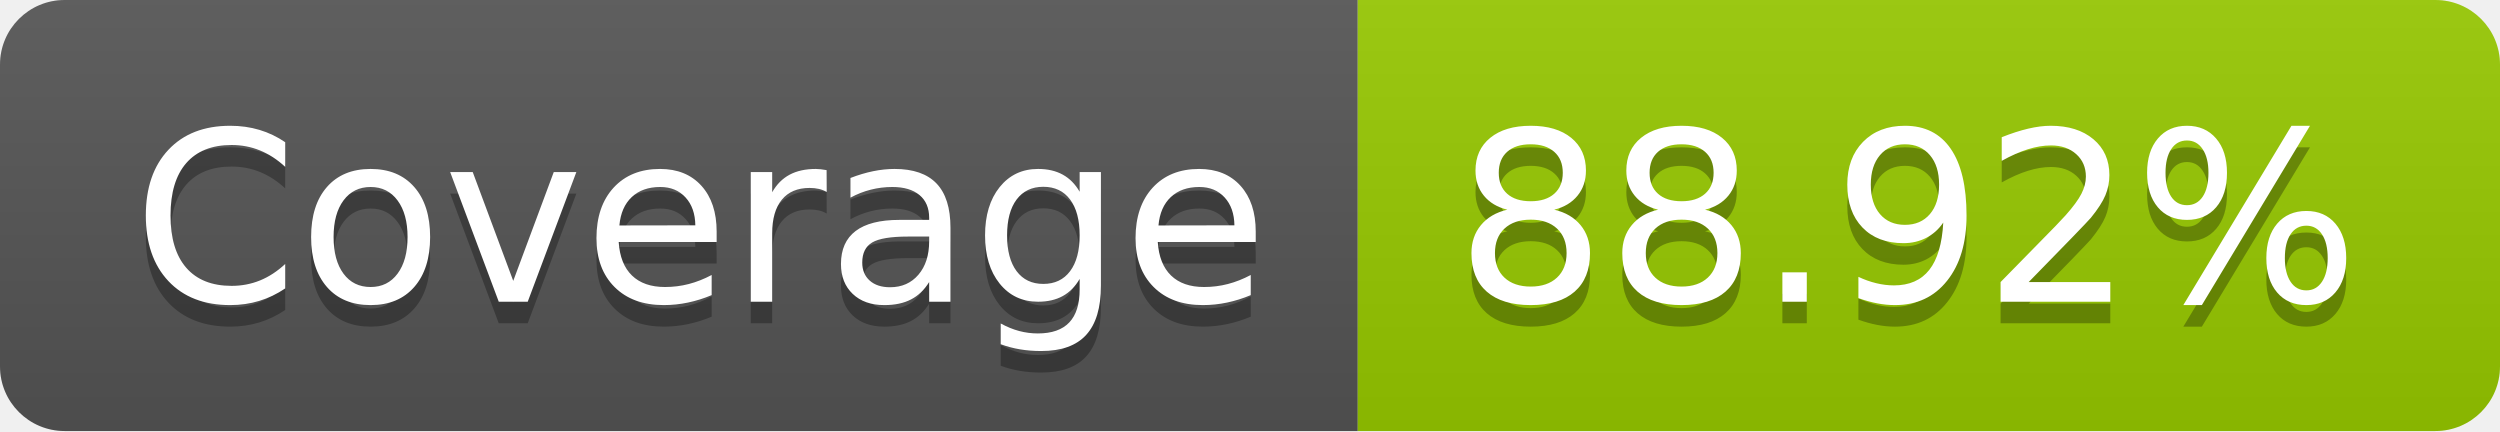
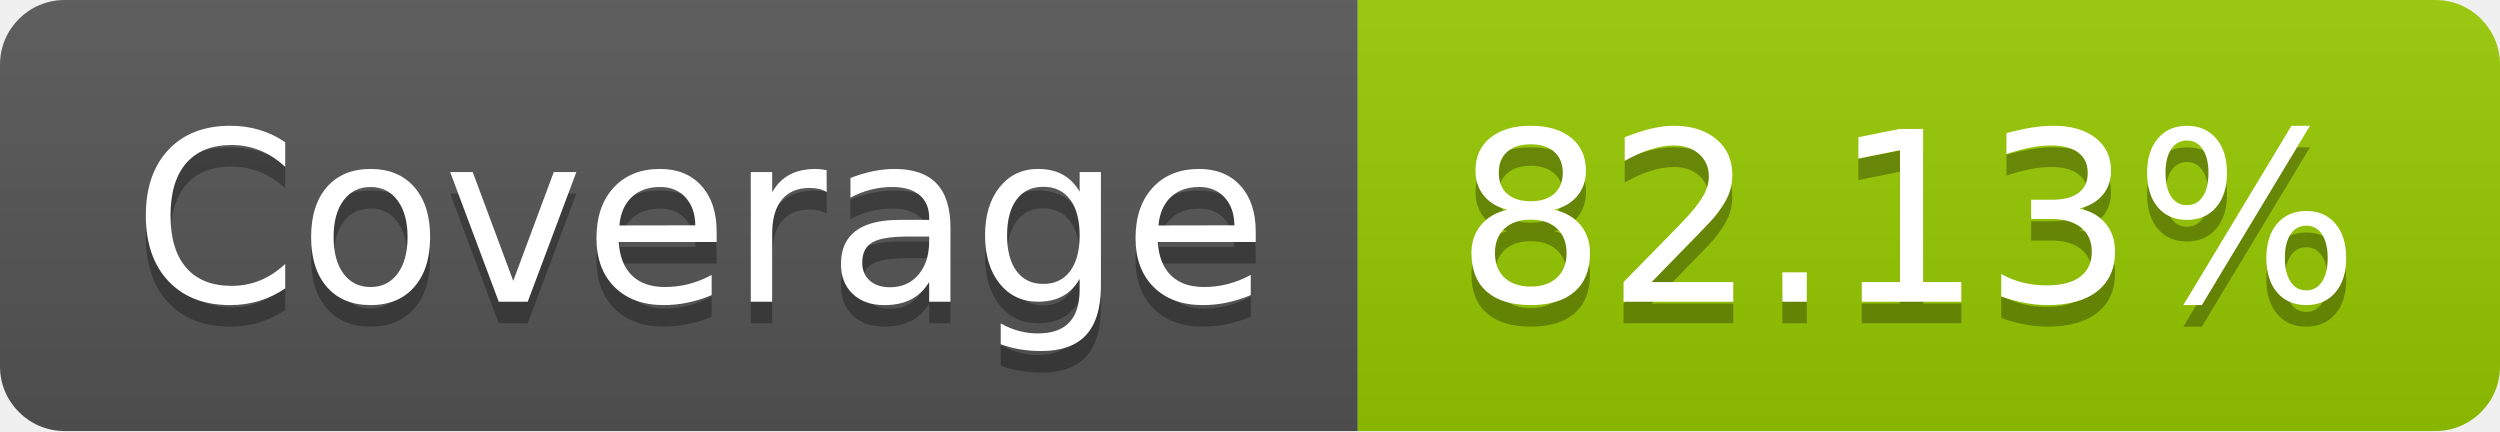
- <svg xmlns="http://www.w3.org/2000/svg" width="116" height="20" role="img" aria-label="Coverage: 88.92%">
+ <svg xmlns="http://www.w3.org/2000/svg" width="116" height="20" role="img" aria-label="Coverage: 82.13%">
  <linearGradient id="s" x2="0" y2="100%">
    <stop offset="0" stop-color="#bbb" stop-opacity=".1" />
    <stop offset="1" stop-opacity=".1" />
  </linearGradient>
  <clipPath id="r">
    <rect width="116" height="20" rx="3" fill="#fff" />
  </clipPath>
  <g clip-path="url(#r)">
    <rect width="63" height="20" fill="#555" />
    <rect x="63" width="53" height="20" fill="#97ca00" />
    <rect width="116" height="20" fill="url(#s)" />
  </g>
  <g fill="#fff" text-anchor="middle" font-family="Verdana,Geneva,DejaVu Sans,sans-serif" text-rendering="geometricPrecision" font-size="110">
    <text aria-hidden="true" x="325" y="150" fill="#010101" fill-opacity=".3" transform="scale(.1)" textLength="530">Coverage</text>
    <text x="325" y="140" transform="scale(.1)" fill="#fff" textLength="530">Coverage</text>
-     <text aria-hidden="true" x="885" y="150" fill="#010101" fill-opacity=".3" transform="scale(.1)" textLength="430">88.92%</text>
-     <text x="885" y="140" transform="scale(.1)" fill="#fff" textLength="430">88.92%</text>
+     <text aria-hidden="true" x="885" y="150" fill="#010101" fill-opacity=".3" transform="scale(.1)" textLength="430">82.13%</text>
+     <text x="885" y="140" transform="scale(.1)" fill="#fff" textLength="430">82.13%</text>
  </g>
</svg>
